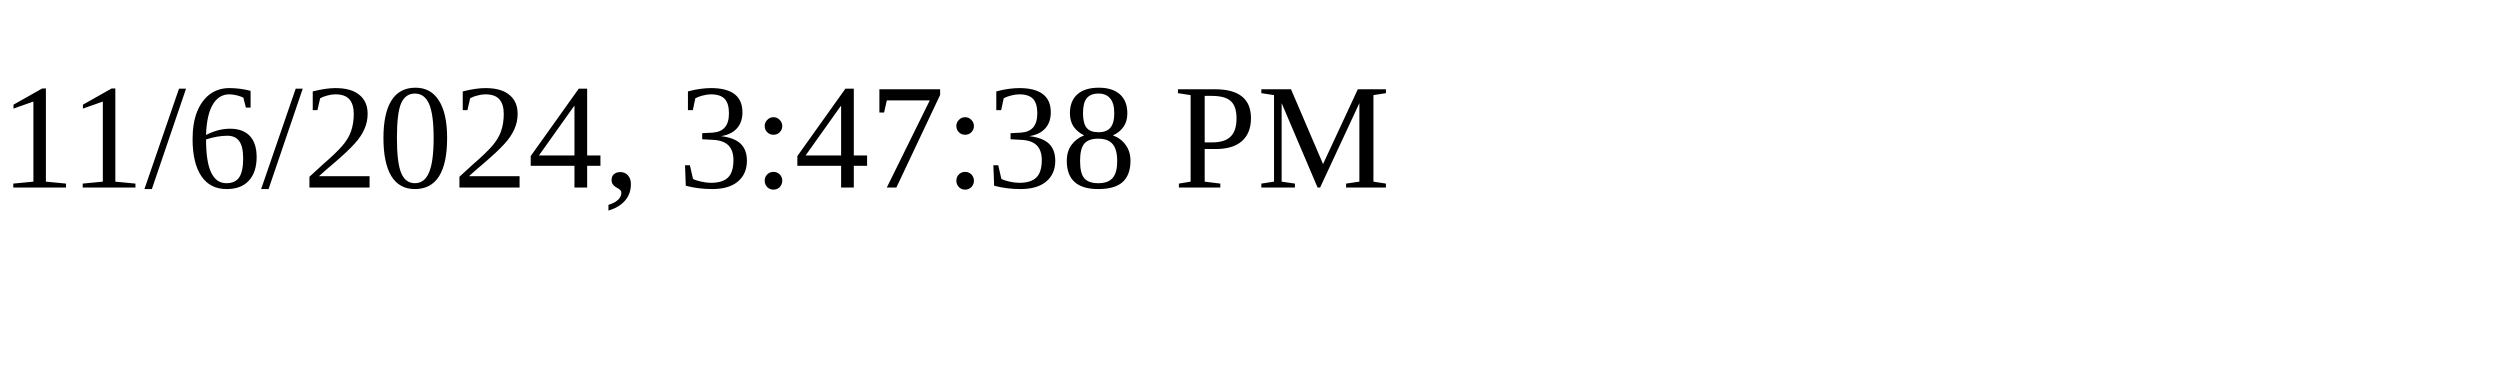
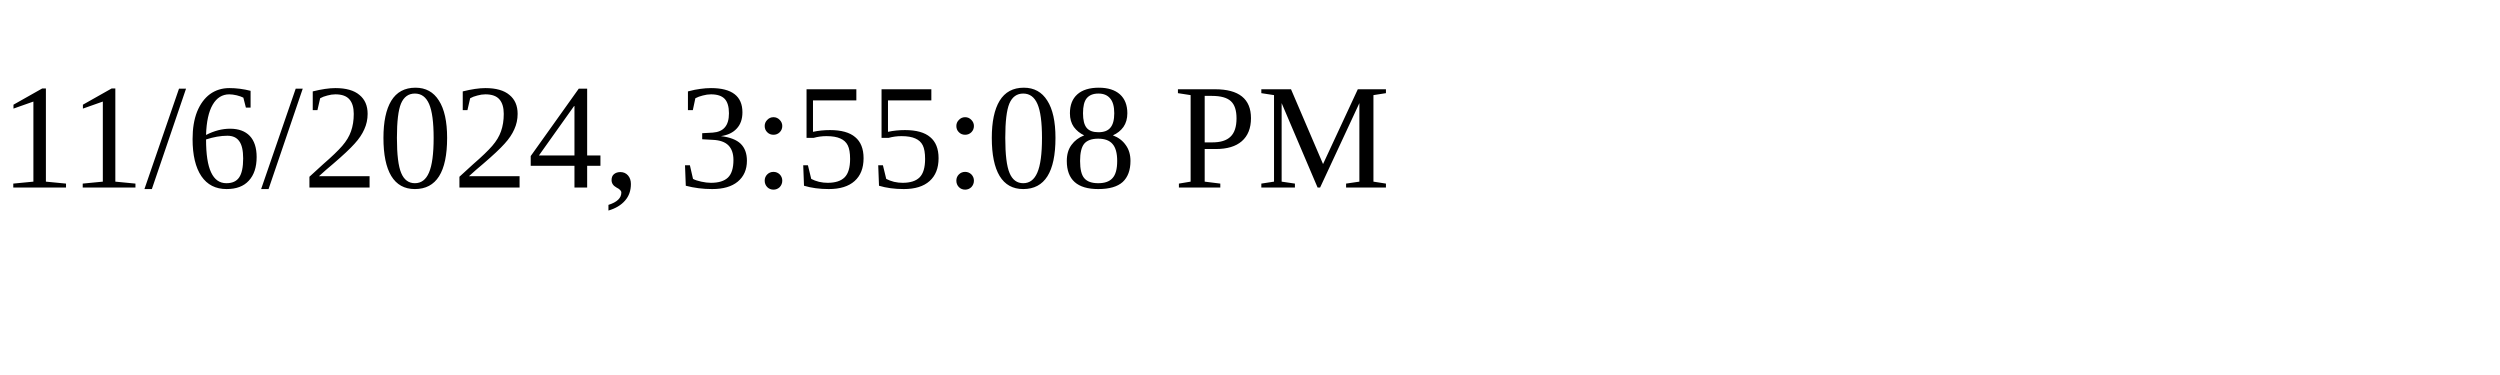
<svg xmlns="http://www.w3.org/2000/svg" height="30" width="200">
-   <text x="0" y="15">11/6/2024, 3:47:38 PM</text>
+   <text x="0" y="15">11/6/2024, 3:55:08 PM</text>
</svg>
